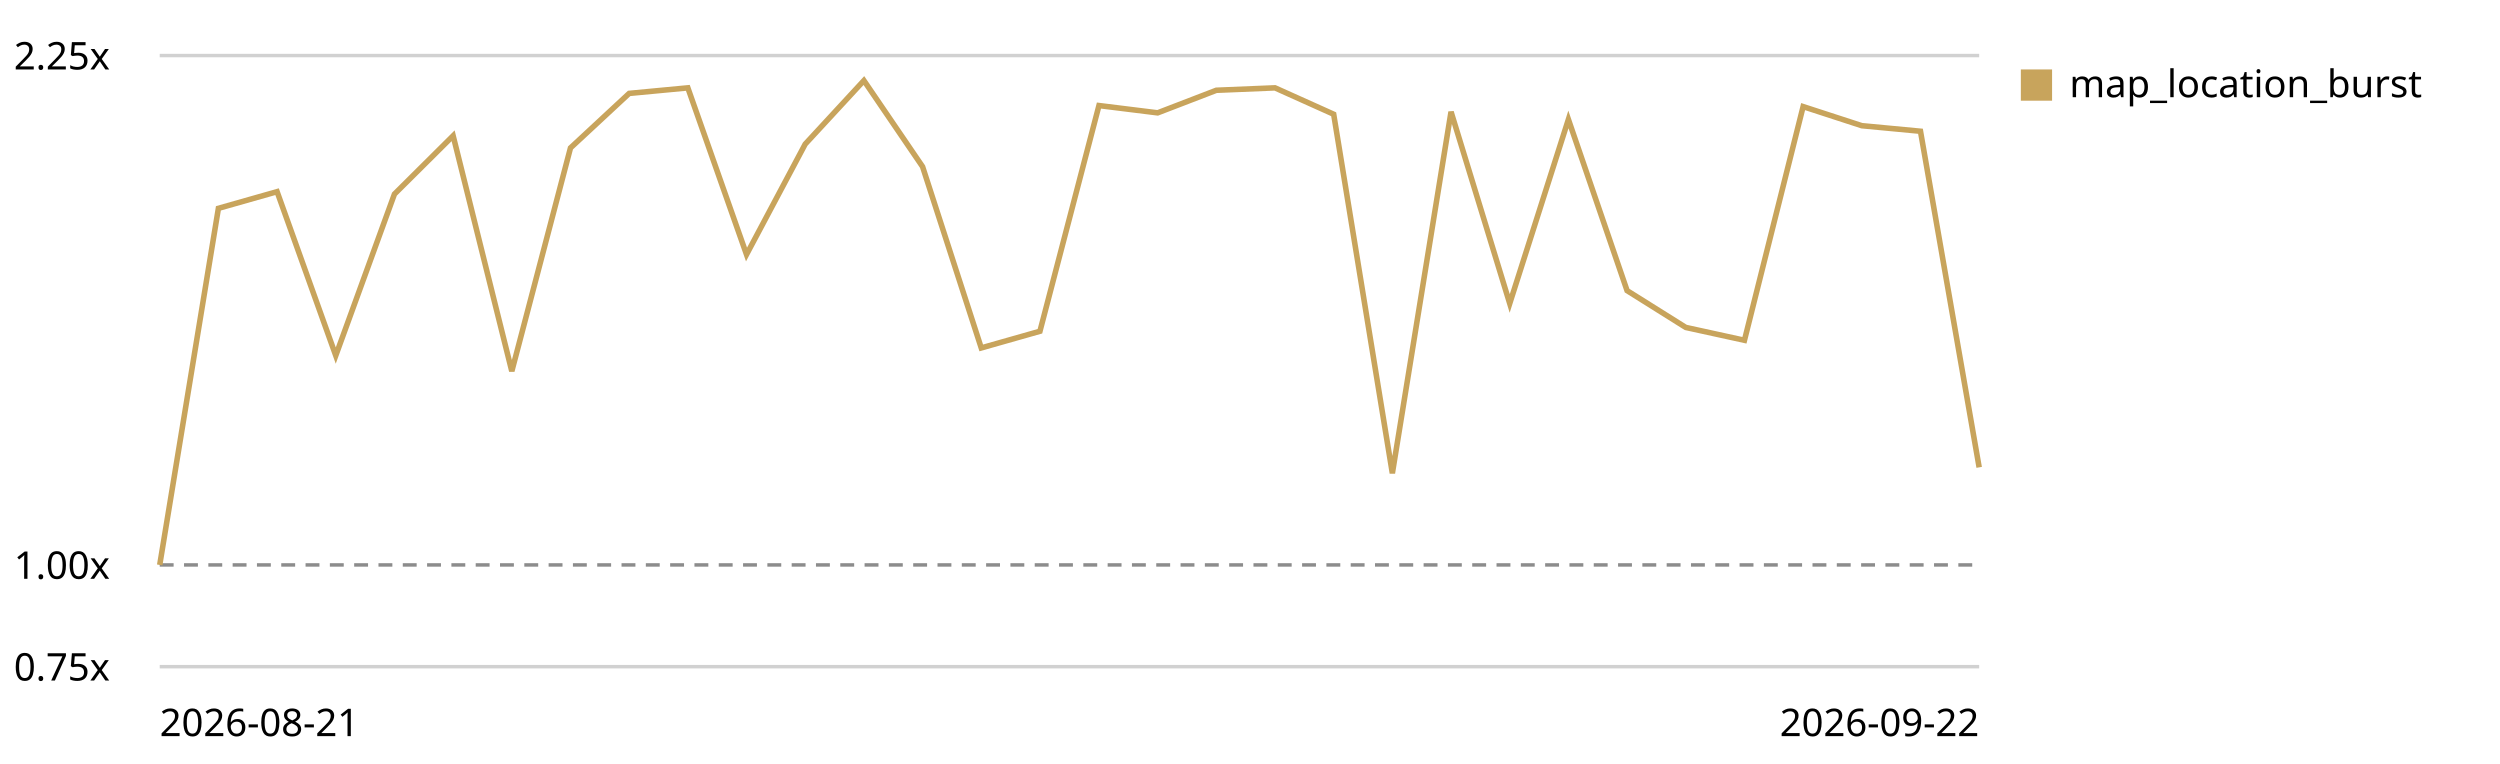
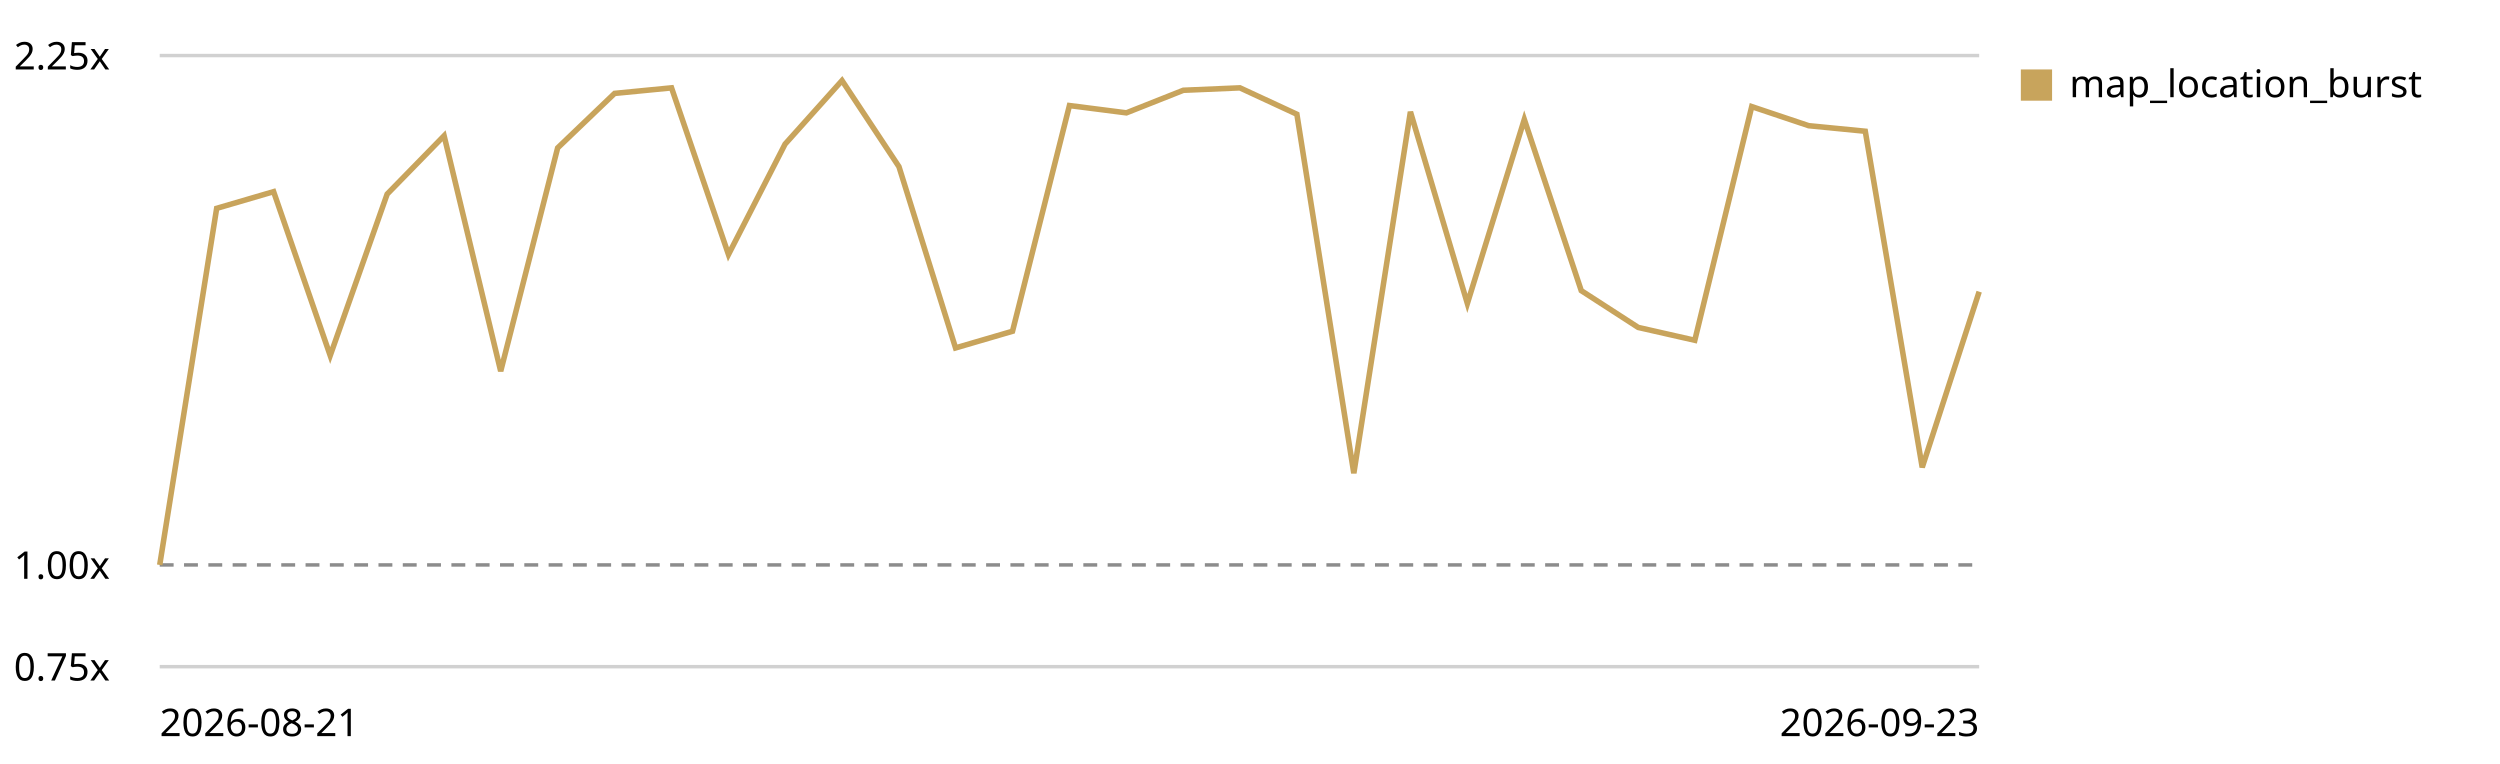
<svg xmlns="http://www.w3.org/2000/svg" viewBox="0 0 720 220" role="img" aria-label="Map canvas render trend, relative to the first recorded run">
  <style>text{font:11px system-ui,sans-serif;fill:currentColor}.grid{stroke:currentColor;stroke-opacity:.18}.base{stroke:currentColor;stroke-opacity:.45;stroke-dasharray:4 3}</style>
  <line class="grid" x1="46" y1="192.0" x2="570" y2="192.0" />
  <text x="4" y="196.0">0.75x</text>
  <line class="base" x1="46" y1="162.7" x2="570" y2="162.7" />
  <text x="4" y="166.7">1.00x</text>
  <line class="grid" x1="46" y1="16.0" x2="570" y2="16.0" />
  <text x="4" y="20.0">2.25x</text>
-   <path d="M46.0,162.7 L62.9,60.0 L79.8,55.2 L96.7,102.4 L113.6,55.9 L130.5,39.1 L147.4,106.9 L164.3,42.6 L181.2,26.9 L198.1,25.3 L215.0,73.3 L231.9,41.5 L248.8,23.2 L265.7,48.0 L282.6,100.2 L299.5,95.4 L316.5,30.4 L333.4,32.5 L350.3,26.0 L367.2,25.3 L384.1,32.9 L401.0,136.3 L417.9,32.2 L434.8,87.4 L451.7,34.4 L468.6,83.7 L485.5,94.3 L502.4,98.0 L519.3,30.7 L536.2,36.2 L553.1,37.8 L570.0,134.6" fill="none" stroke="#c8a45c" stroke-width="1.6" />
+   <path d="M46.0,162.7 L62.4,60.0 L78.8,55.2 L95.1,102.4 L111.5,55.9 L127.9,39.1 L144.2,106.9 L160.6,42.6 L177.0,26.9 L193.4,25.3 L209.8,73.3 L226.1,41.5 L242.5,23.2 L258.9,48.0 L275.2,100.2 L291.6,95.4 L308.0,30.4 L324.4,32.5 L340.8,26.0 L357.1,25.3 L373.5,32.9 L389.9,136.3 L406.2,32.2 L422.6,87.4 L439.0,34.4 L455.4,83.7 L471.8,94.3 L488.1,98.0 L504.5,30.7 L520.9,36.2 L537.2,37.8 L553.6,134.6 L570.0,84.0" fill="none" stroke="#c8a45c" stroke-width="1.6" />
  <rect x="582" y="20" width="9" height="9" fill="#c8a45c" />
  <text x="596" y="28">map_location_burst</text>
  <text x="46" y="212">2026-08-21</text>
-   <text x="570" y="212" text-anchor="end">2026-09-22</text>
+   <text x="570" y="212" text-anchor="end">2026-09-23</text>
</svg>
